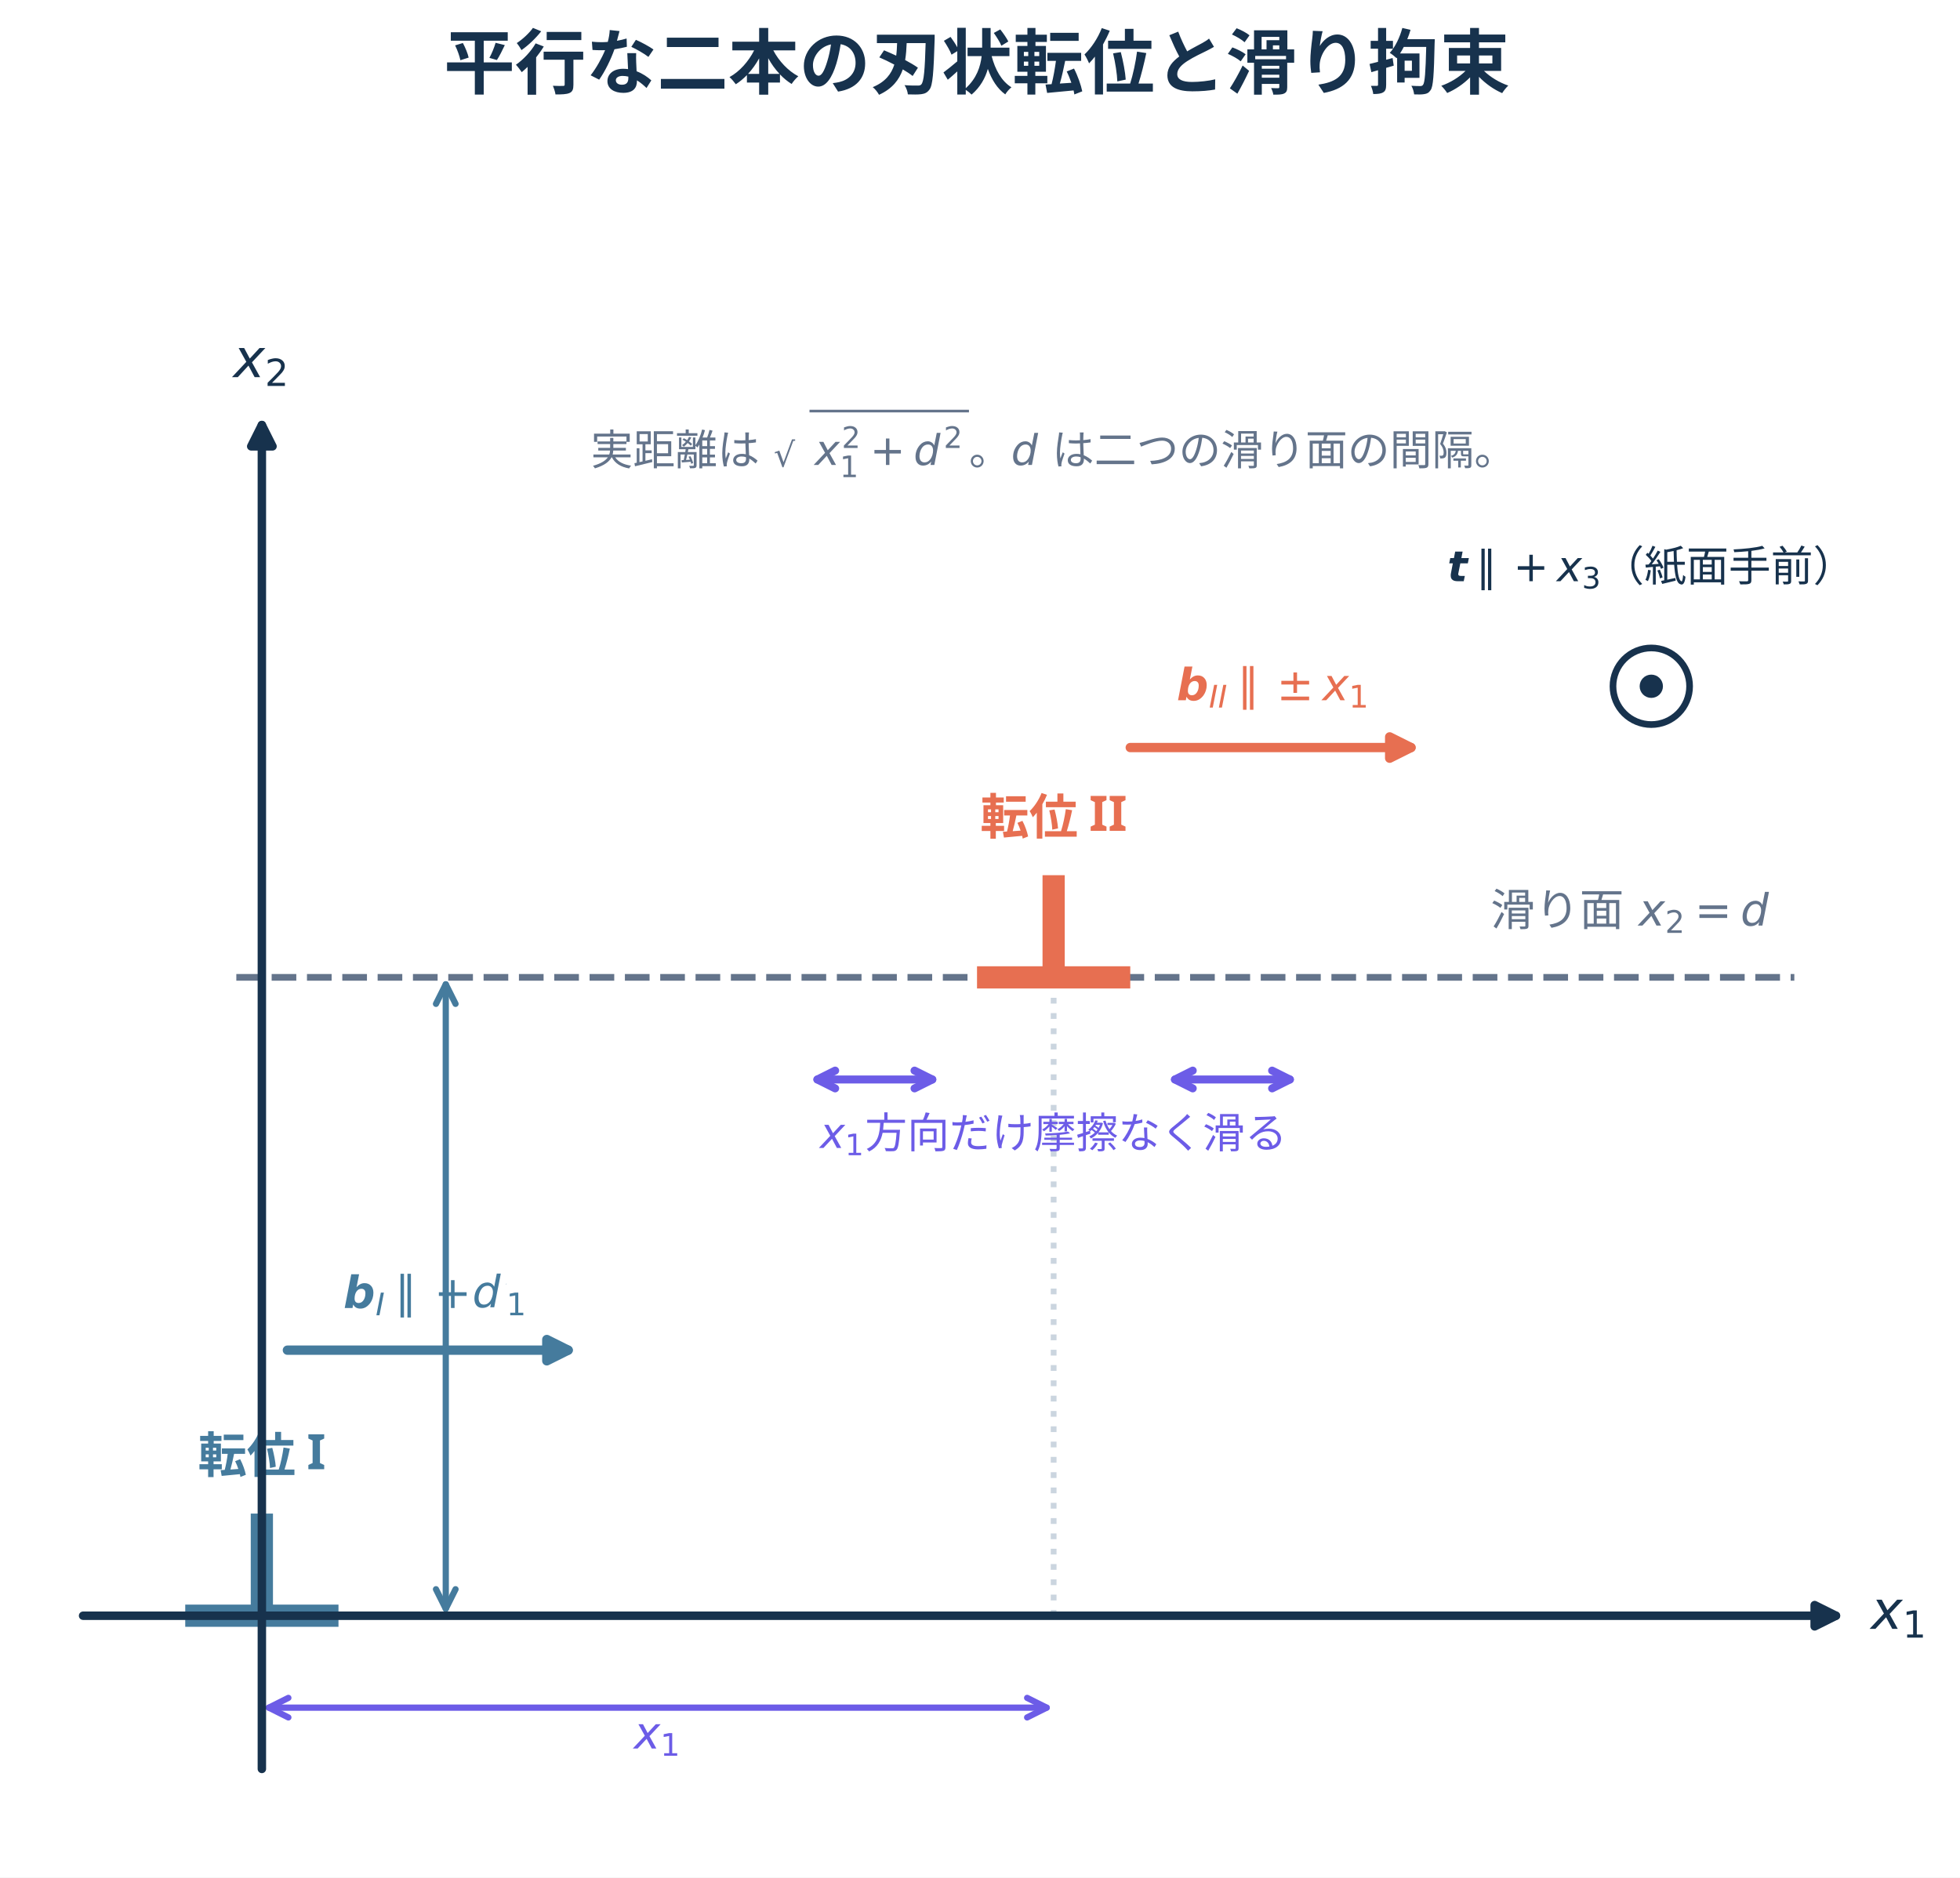
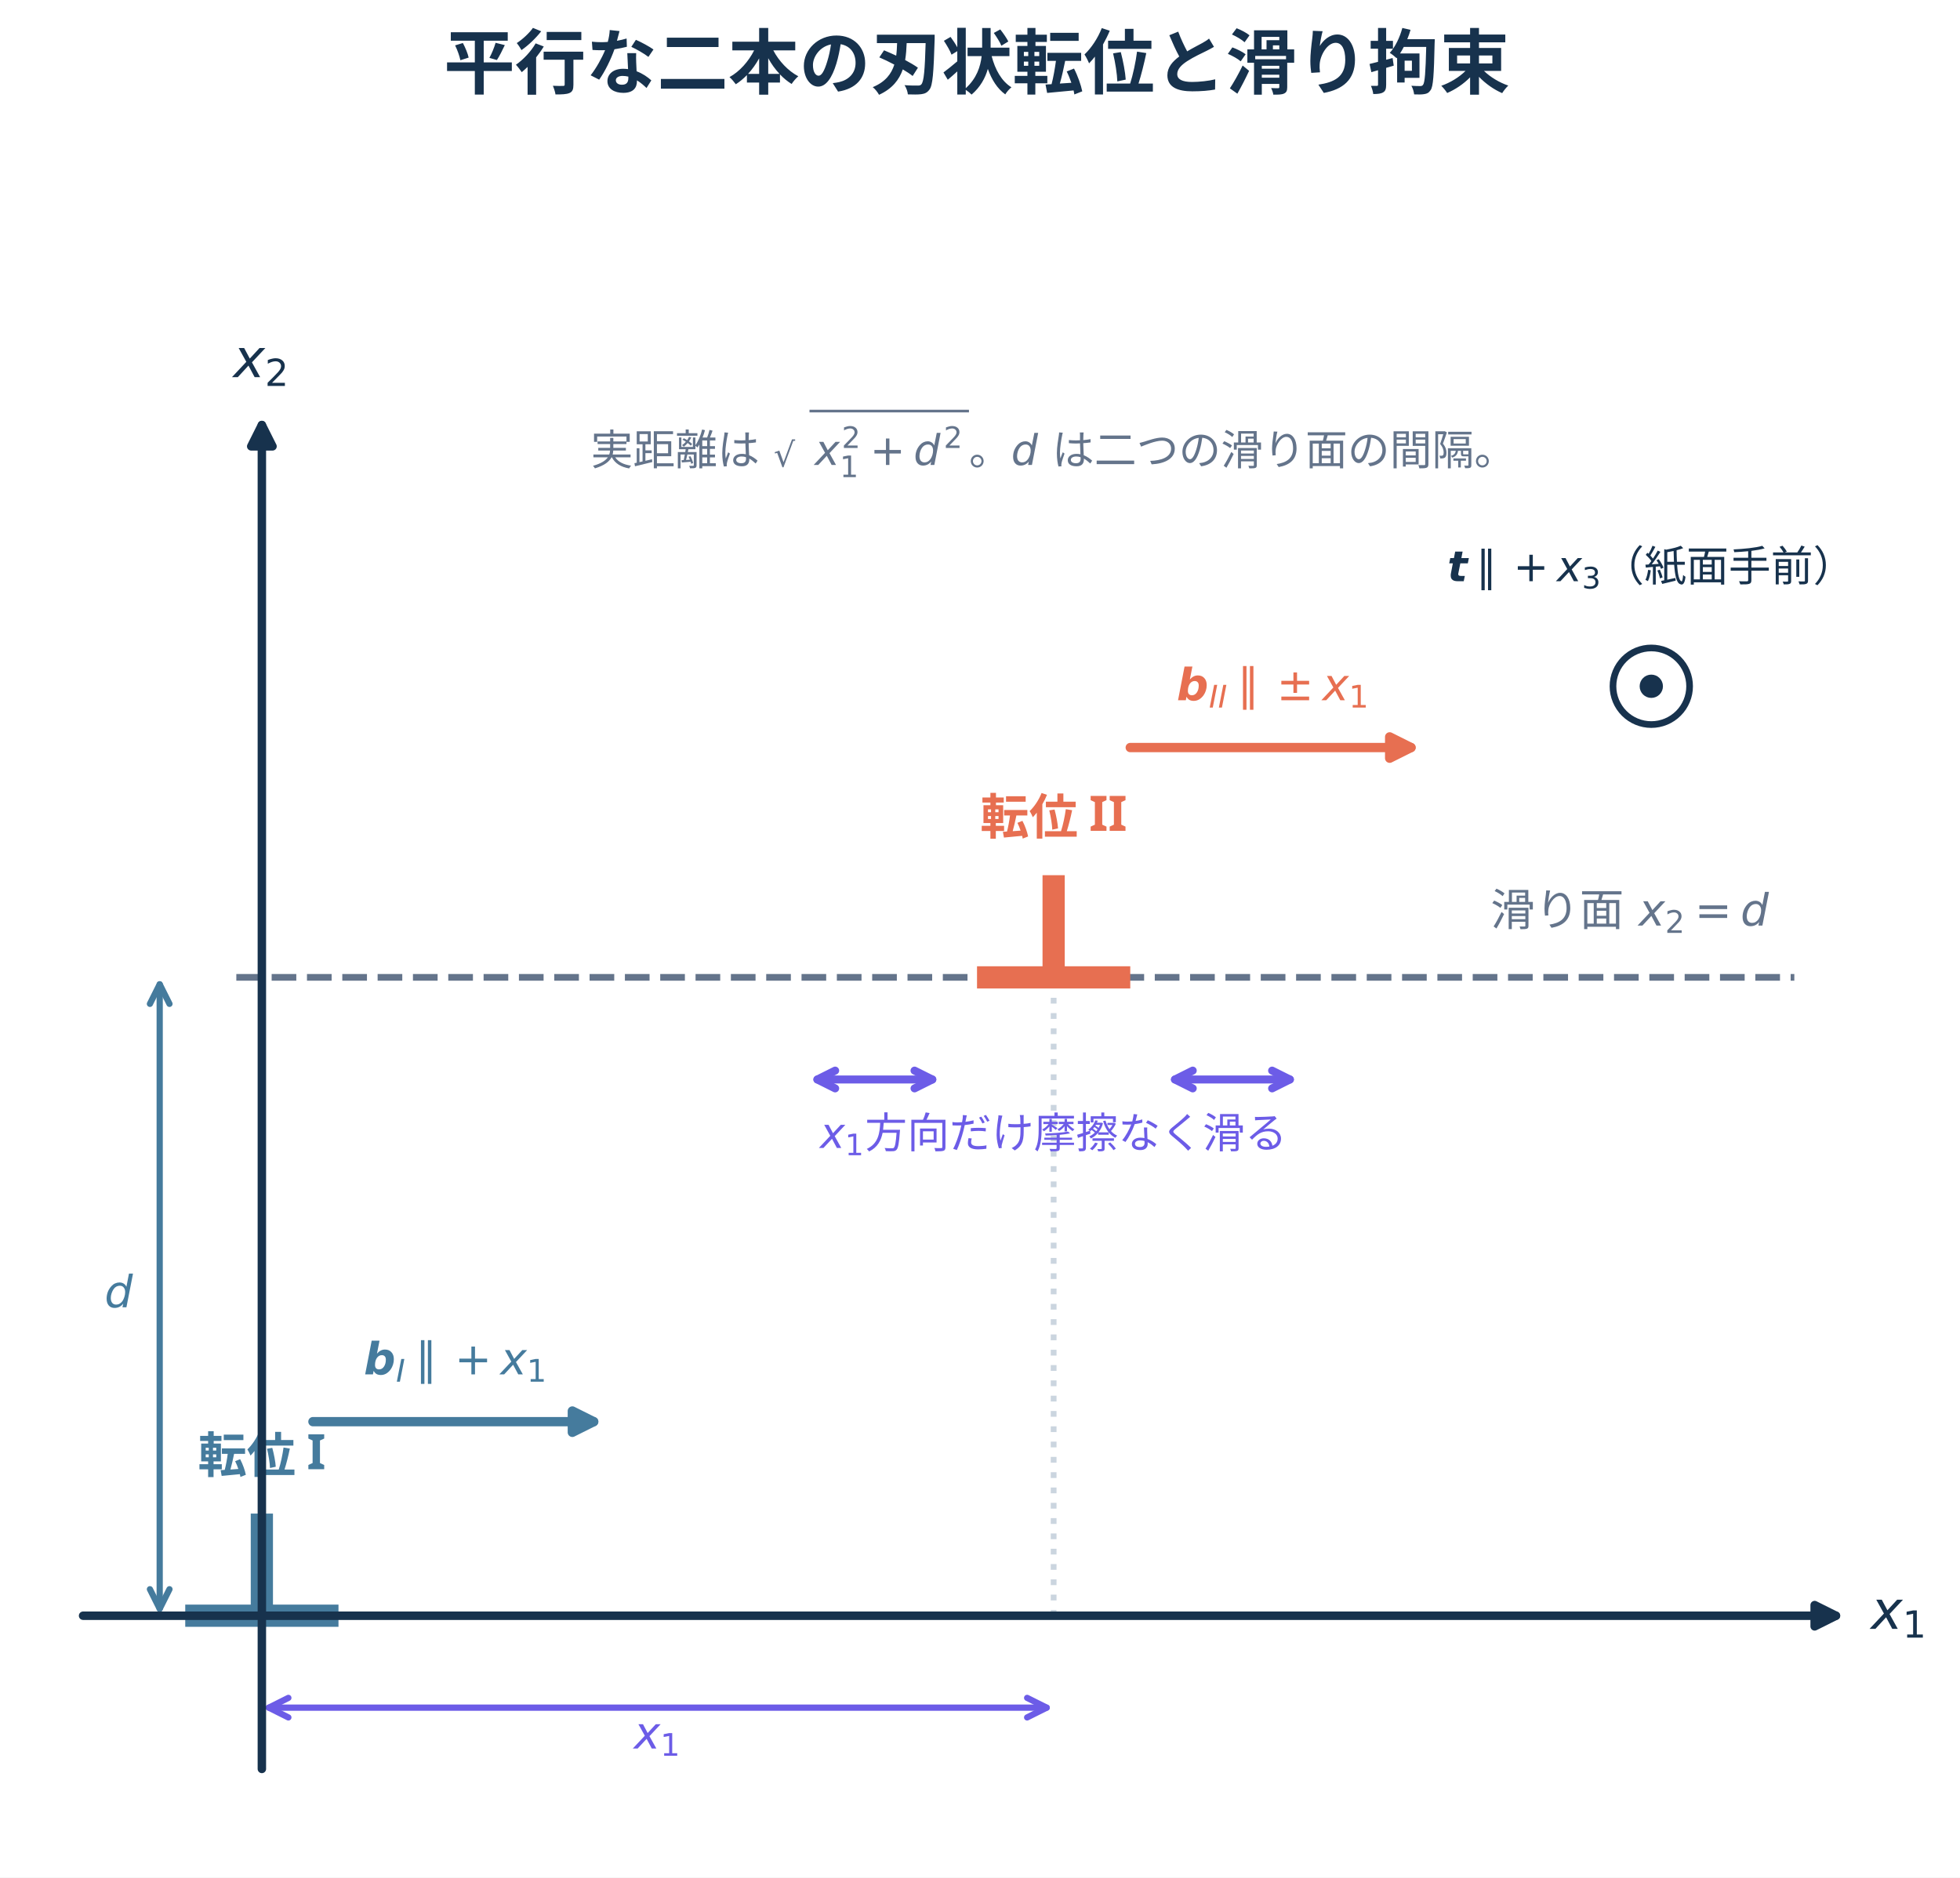
<svg xmlns="http://www.w3.org/2000/svg" xmlns:xlink="http://www.w3.org/1999/xlink" width="441.096pt" height="422.64pt" viewBox="0 0 441.096 422.64" version="1.1">
  <defs>
    <style type="text/css">*{stroke-linejoin: round; stroke-linecap: butt}</style>
  </defs>
  <g id="figure_1">
    <g id="patch_1">
      <path d="M -0 422.64 L 441.096 422.64 L 441.096 0 L -0 0 z " style="fill: #ffffff" />
    </g>
    <g id="axes_1">
      <g id="patch_2">
        <path d="M 371.623 163.103 C 373.91 163.103 376.103 162.194 377.72 160.577 C 379.337 158.961 380.245 156.767 380.245 154.481 C 380.245 152.194 379.337 150.001 377.72 148.384 C 376.103 146.767 373.91 145.859 371.623 145.859 C 369.337 145.859 367.143 146.767 365.527 148.384 C 363.91 150.001 363.001 152.194 363.001 154.481 C 363.001 156.767 363.91 158.961 365.527 160.577 C 367.143 162.194 369.337 163.103 371.623 163.103 z " clip-path="url(#p22a25e1be2)" style="fill: #ffffff; stroke: #17324d; stroke-width: 1.5; stroke-linejoin: miter" />
      </g>
      <g id="line2d_1">
        <path d="M 53.184 220.008 L 403.812 220.008 " clip-path="url(#p22a25e1be2)" style="fill: none; stroke-dasharray: 5.55,2.4; stroke-dashoffset: 0; stroke: #64748b; stroke-width: 1.5" />
      </g>
      <g id="line2d_2">
        <path d="M 237.12 363.708 L 237.12 220.008 " clip-path="url(#p22a25e1be2)" style="fill: none; stroke-dasharray: 1.3,2.145; stroke-dashoffset: 0; stroke: #cbd5df; stroke-width: 1.3" />
      </g>
      <g id="line2d_3">
        <path d="M 41.688 363.708 L 76.176 363.708 " clip-path="url(#p22a25e1be2)" style="fill: none; stroke: #457b9d; stroke-width: 5" />
      </g>
      <g id="line2d_4">
        <path d="M 58.932 363.708 L 58.932 340.716 " clip-path="url(#p22a25e1be2)" style="fill: none; stroke: #457b9d; stroke-width: 5" />
      </g>
      <g id="line2d_5">
        <path d="M 219.876 220.008 L 254.364 220.008 " clip-path="url(#p22a25e1be2)" style="fill: none; stroke: #e76f51; stroke-width: 5" />
      </g>
      <g id="line2d_6">
        <path d="M 237.12 220.008 L 237.12 197.016 " clip-path="url(#p22a25e1be2)" style="fill: none; stroke: #e76f51; stroke-width: 5" />
      </g>
      <g id="text_1">
        <g style="fill: #17324d" transform="translate(421.056 367.1036)">
          <text>
            <tspan x="0" y="-0.438" style="font-style: oblique; font-size: 12px; font-family: 'DejaVu Sans'; fill: #17324d">x</tspan>
            <tspan x="7.102" y="1.531" style="font-size: 8.4px; font-family: 'DejaVu Sans'; fill: #17324d">1</tspan>
          </text>
        </g>
      </g>
      <g id="text_2">
        <g style="fill: #17324d" transform="translate(52.512 85.344)">
          <text>
            <tspan x="0" y="-0.438" style="font-style: oblique; font-size: 12px; font-family: 'DejaVu Sans'; fill: #17324d">x</tspan>
            <tspan x="7.102" y="1.531" style="font-size: 8.4px; font-family: 'DejaVu Sans'; fill: #17324d">2</tspan>
          </text>
        </g>
      </g>
      <g id="text_3">
        <g style="fill: #64748b" transform="translate(335.464 208.7612)">
          <text>
            <tspan x="0" y="-0.406" style="font-size: 10px; font-family: 'Hiragino Sans'; fill: #64748b">滑</tspan>
            <tspan x="10" y="-0.406" style="font-size: 10px; font-family: 'Hiragino Sans'; fill: #64748b">り</tspan>
            <tspan x="20" y="-0.406" style="font-size: 10px; font-family: 'Hiragino Sans'; fill: #64748b">面</tspan>
            <tspan x="30" y="-0.406" style="font-size: 10px; font-family: 'Hiragino Sans'; fill: #64748b"> </tspan>
            <tspan x="33.33" y="-0.406" style="font-style: oblique; font-size: 10px; font-family: 'DejaVu Sans'; fill: #64748b">x</tspan>
            <tspan x="56.25" y="-0.406" style="font-style: oblique; font-size: 10px; font-family: 'DejaVu Sans'; fill: #64748b">d</tspan>
            <tspan x="39.248" y="1.234" style="font-size: 7px; font-family: 'DejaVu Sans'; fill: #64748b">2</tspan>
            <tspan x="45.923" y="-0.406" style="font-size: 10px; font-family: 'DejaVu Sans'; fill: #64748b">=</tspan>
          </text>
        </g>
      </g>
      <g id="text_4">
        <text style="font-weight: 700; font-size: 11px; font-family: 'Hiragino Sans'; text-anchor: middle; fill: #457b9d" x="58.932" y="331.519" transform="rotate(-0 58.932 331.5192)">転位 I</text>
      </g>
      <g id="text_5">
        <text style="font-weight: 700; font-size: 11px; font-family: 'Hiragino Sans'; text-anchor: middle; fill: #e76f51" x="237.12" y="187.819" transform="rotate(-0 237.12 187.8192)">転位 II</text>
      </g>
      <g id="text_6">
        <g style="fill: #6c5ce7" transform="translate(184.5375 259.0944)">
          <text>
            <tspan x="0" y="-0.688" style="font-style: oblique; font-size: 9.5px; font-family: 'DejaVu Sans'; fill: #6c5ce7">x</tspan>
            <tspan x="5.622" y="0.953" style="font-size: 6.65px; font-family: 'DejaVu Sans'; fill: #6c5ce7">1</tspan>
            <tspan x="10.126" y="-0.688" style="font-size: 9.5px; font-family: 'Hiragino Sans'; fill: #6c5ce7">方</tspan>
            <tspan x="19.626" y="-0.688" style="font-size: 9.5px; font-family: 'Hiragino Sans'; fill: #6c5ce7">向</tspan>
            <tspan x="29.126" y="-0.688" style="font-size: 9.5px; font-family: 'Hiragino Sans'; fill: #6c5ce7">だ</tspan>
            <tspan x="38.626" y="-0.688" style="font-size: 9.5px; font-family: 'Hiragino Sans'; fill: #6c5ce7">け</tspan>
            <tspan x="48.126" y="-0.688" style="font-size: 9.5px; font-family: 'Hiragino Sans'; fill: #6c5ce7">摩</tspan>
            <tspan x="57.626" y="-0.688" style="font-size: 9.5px; font-family: 'Hiragino Sans'; fill: #6c5ce7">擦</tspan>
            <tspan x="67.126" y="-0.688" style="font-size: 9.5px; font-family: 'Hiragino Sans'; fill: #6c5ce7">な</tspan>
            <tspan x="76.626" y="-0.688" style="font-size: 9.5px; font-family: 'Hiragino Sans'; fill: #6c5ce7">く</tspan>
            <tspan x="86.126" y="-0.688" style="font-size: 9.5px; font-family: 'Hiragino Sans'; fill: #6c5ce7">滑</tspan>
            <tspan x="95.626" y="-0.688" style="font-size: 9.5px; font-family: 'Hiragino Sans'; fill: #6c5ce7">る</tspan>
          </text>
        </g>
      </g>
      <g id="text_7">
-         <g style="fill: #457b9d" transform="translate(77.2684 294.732)">
+         <g style="fill: #457b9d" transform="translate(81.8668 309.6768)">
          <text>
            <tspan x="0" y="-0.297" style="font-style: oblique; font-weight: 700; font-size: 10px; font-family: 'DejaVu Sans'; fill: #457b9d">b</tspan>
            <tspan x="7.254" y="1.344" style="font-style: oblique; font-size: 7px; font-family: 'DejaVu Sans'; fill: #457b9d">I</tspan>
            <tspan x="11.54" y="-0.297" style="font-size: 10px; font-family: 'DejaVu Sans'; fill: #457b9d">∥</tspan>
            <tspan x="20.437" y="-0.297" style="font-size: 10px; font-family: 'DejaVu Sans'; fill: #457b9d">+</tspan>
            <tspan x="30.764" y="-0.297" style="font-style: oblique; font-size: 10px; font-family: 'DejaVu Sans'; fill: #457b9d">x</tspan>
            <tspan x="36.682" y="1.344" style="font-size: 7px; font-family: 'DejaVu Sans'; fill: #457b9d">1</tspan>
          </text>
        </g>
      </g>
      <g id="text_8">
        <g style="fill: #e76f51" transform="translate(264.8028 157.9296)">
          <text>
            <tspan x="0" y="-0.297" style="font-style: oblique; font-weight: 700; font-size: 10px; font-family: 'DejaVu Sans'; fill: #e76f51">b</tspan>
            <tspan x="7.254" y="1.344" style="font-style: oblique; font-size: 7px; font-family: 'DejaVu Sans'; fill: #e76f51">I</tspan>
            <tspan x="9.318" y="1.344" style="font-style: oblique; font-size: 7px; font-family: 'DejaVu Sans'; fill: #e76f51">I</tspan>
            <tspan x="13.604" y="-0.297" style="font-size: 10px; font-family: 'DejaVu Sans'; fill: #e76f51">∥</tspan>
            <tspan x="22.501" y="-0.297" style="font-size: 10px; font-family: 'DejaVu Sans'; fill: #e76f51">±</tspan>
            <tspan x="32.828" y="-0.297" style="font-style: oblique; font-size: 10px; font-family: 'DejaVu Sans'; fill: #e76f51">x</tspan>
            <tspan x="38.746" y="1.344" style="font-size: 7px; font-family: 'DejaVu Sans'; fill: #e76f51">1</tspan>
          </text>
        </g>
      </g>
      <g id="text_9">
        <g style="fill: #17324d" transform="translate(325.7382 131.4888)">
          <text>
            <tspan x="0" y="-0.656" style="font-style: oblique; font-weight: 700; font-size: 9.5px; font-family: 'DejaVu Sans'; fill: #17324d">t</tspan>
            <tspan x="6.392" y="-0.656" style="font-size: 9.5px; font-family: 'DejaVu Sans'; fill: #17324d">∥</tspan>
            <tspan x="14.844" y="-0.656" style="font-size: 9.5px; font-family: 'DejaVu Sans'; fill: #17324d">+</tspan>
            <tspan x="24.655" y="-0.656" style="font-style: oblique; font-size: 9.5px; font-family: 'DejaVu Sans'; fill: #17324d">x</tspan>
            <tspan x="30.277" y="0.984" style="font-size: 6.65px; font-family: 'DejaVu Sans'; fill: #17324d">3</tspan>
            <tspan x="34.781" y="-0.656" style="font-size: 9.5px; font-family: 'Hiragino Sans'; fill: #17324d">（</tspan>
            <tspan x="44.281" y="-0.656" style="font-size: 9.5px; font-family: 'Hiragino Sans'; fill: #17324d">紙</tspan>
            <tspan x="53.781" y="-0.656" style="font-size: 9.5px; font-family: 'Hiragino Sans'; fill: #17324d">面</tspan>
            <tspan x="63.281" y="-0.656" style="font-size: 9.5px; font-family: 'Hiragino Sans'; fill: #17324d">手</tspan>
            <tspan x="72.781" y="-0.656" style="font-size: 9.5px; font-family: 'Hiragino Sans'; fill: #17324d">前</tspan>
            <tspan x="82.281" y="-0.656" style="font-size: 9.5px; font-family: 'Hiragino Sans'; fill: #17324d">）</tspan>
          </text>
        </g>
      </g>
      <g id="text_10">
        <g style="fill: #64748b" transform="translate(132.9525 105.048)">
          <text>
            <tspan x="0" y="-0.383" style="font-size: 9.5px; font-family: 'Hiragino Sans'; fill: #64748b">実</tspan>
            <tspan x="9.5" y="-0.383" style="font-size: 9.5px; font-family: 'Hiragino Sans'; fill: #64748b">距</tspan>
            <tspan x="19" y="-0.383" style="font-size: 9.5px; font-family: 'Hiragino Sans'; fill: #64748b">離</tspan>
            <tspan x="28.5" y="-0.383" style="font-size: 9.5px; font-family: 'Hiragino Sans'; fill: #64748b">は</tspan>
            <tspan x="38" y="-0.383" style="font-size: 9.5px; font-family: 'Hiragino Sans'; fill: #64748b"> </tspan>
            <tspan x="85.112" y="-0.383" style="font-size: 9.5px; font-family: 'Hiragino Sans'; fill: #64748b">。</tspan>
            <tspan x="100.642" y="-0.383" style="font-size: 9.5px; font-family: 'Hiragino Sans'; fill: #64748b"> </tspan>
            <tspan x="103.805" y="-0.383" style="font-size: 9.5px; font-family: 'Hiragino Sans'; fill: #64748b">は</tspan>
            <tspan x="113.305" y="-0.383" style="font-size: 9.5px; font-family: 'Hiragino Sans'; fill: #64748b">二</tspan>
            <tspan x="122.805" y="-0.383" style="font-size: 9.5px; font-family: 'Hiragino Sans'; fill: #64748b">つ</tspan>
            <tspan x="132.305" y="-0.383" style="font-size: 9.5px; font-family: 'Hiragino Sans'; fill: #64748b">の</tspan>
            <tspan x="141.805" y="-0.383" style="font-size: 9.5px; font-family: 'Hiragino Sans'; fill: #64748b">滑</tspan>
            <tspan x="151.305" y="-0.383" style="font-size: 9.5px; font-family: 'Hiragino Sans'; fill: #64748b">り</tspan>
            <tspan x="160.805" y="-0.383" style="font-size: 9.5px; font-family: 'Hiragino Sans'; fill: #64748b">面</tspan>
            <tspan x="170.305" y="-0.383" style="font-size: 9.5px; font-family: 'Hiragino Sans'; fill: #64748b">の</tspan>
            <tspan x="179.805" y="-0.383" style="font-size: 9.5px; font-family: 'Hiragino Sans'; fill: #64748b">間</tspan>
            <tspan x="189.305" y="-0.383" style="font-size: 9.5px; font-family: 'Hiragino Sans'; fill: #64748b">隔</tspan>
            <tspan x="198.805" y="-0.383" style="font-size: 9.5px; font-family: 'Hiragino Sans'; fill: #64748b">。</tspan>
            <tspan x="41.163" y="-0.008" style="font-size: 7.575px; font-family: 'STIXSizeOneSym'; fill: #64748b">√</tspan>
            <tspan x="50.411" y="-0.383" style="font-style: oblique; font-size: 9.5px; font-family: 'DejaVu Sans'; fill: #64748b">x</tspan>
            <tspan x="72.645" y="-0.383" style="font-style: oblique; font-size: 9.5px; font-family: 'DejaVu Sans'; fill: #64748b">d</tspan>
            <tspan x="94.611" y="-0.383" style="font-style: oblique; font-size: 9.5px; font-family: 'DejaVu Sans'; fill: #64748b">d</tspan>
            <tspan x="56.033" y="2.352" style="font-size: 6.65px; font-family: 'DejaVu Sans'; fill: #64748b">1</tspan>
            <tspan x="56.479" y="-4.211" style="font-size: 6.65px; font-family: 'DejaVu Sans'; fill: #64748b">2</tspan>
            <tspan x="79.42" y="-4.211" style="font-size: 6.65px; font-family: 'DejaVu Sans'; fill: #64748b">2</tspan>
            <tspan x="62.834" y="-0.383" style="font-size: 9.5px; font-family: 'DejaVu Sans'; fill: #64748b">+</tspan>
          </text>
          <rect x="49.223" y="-12.812" width="35.888" height="0.594" />
        </g>
      </g>
      <g id="patch_3">
-         <path d="M 100.318 362.143 Q 100.318 291.858 100.318 221.573 " clip-path="url(#p22a25e1be2)" style="fill: none; stroke: #457b9d; stroke-width: 1.4; stroke-linecap: round" />
-         <path d="M 102.518 357.743 L 100.318 362.143 L 98.118 357.743 " clip-path="url(#p22a25e1be2)" style="fill: none; stroke: #457b9d; stroke-width: 1.4; stroke-linecap: round" />
-         <path d="M 98.118 225.973 L 100.318 221.573 L 102.518 225.973 " clip-path="url(#p22a25e1be2)" style="fill: none; stroke: #457b9d; stroke-width: 1.4; stroke-linecap: round" />
+         <path d="M 35.94 362.143 Q 35.94 291.858 35.94 221.573 " clip-path="url(#p22a25e1be2)" style="fill: none; stroke: #457b9d; stroke-width: 1.4; stroke-linecap: round" />
+         <path d="M 38.14 357.743 L 35.94 362.143 L 33.74 357.743 " clip-path="url(#p22a25e1be2)" style="fill: none; stroke: #457b9d; stroke-width: 1.4; stroke-linecap: round" />
+         <path d="M 33.74 225.973 L 35.94 221.573 L 38.14 225.973 " clip-path="url(#p22a25e1be2)" style="fill: none; stroke: #457b9d; stroke-width: 1.4; stroke-linecap: round" />
      </g>
      <g id="patch_4">
        <path d="M 60.497 384.401 Q 148.026 384.401 235.555 384.401 " clip-path="url(#p22a25e1be2)" style="fill: none; stroke: #6c5ce7; stroke-width: 1.4; stroke-linecap: round" />
        <path d="M 64.897 386.601 L 60.497 384.401 L 64.897 382.201 " clip-path="url(#p22a25e1be2)" style="fill: none; stroke: #6c5ce7; stroke-width: 1.4; stroke-linecap: round" />
        <path d="M 231.155 382.201 L 235.555 384.401 L 231.155 386.601 " clip-path="url(#p22a25e1be2)" style="fill: none; stroke: #6c5ce7; stroke-width: 1.4; stroke-linecap: round" />
      </g>
      <g id="PathCollection_1">
        <defs>
          <path id="m217e404279" d="M 0 2.121 C 0.563 2.121 1.102 1.898 1.5 1.5 C 1.898 1.102 2.121 0.563 2.121 0 C 2.121 -0.563 1.898 -1.102 1.5 -1.5 C 1.102 -1.898 0.563 -2.121 0 -2.121 C -0.563 -2.121 -1.102 -1.898 -1.5 -1.5 C -1.898 -1.102 -2.121 -0.563 -2.121 0 C -2.121 0.563 -1.898 1.102 -1.5 1.5 C -1.102 1.898 -0.563 2.121 0 2.121 z " style="stroke: #17324d" />
        </defs>
        <g clip-path="url(#p22a25e1be2)">
          <use xlink:href="#m217e404279" x="371.623" y="154.481" style="fill: #17324d; stroke: #17324d" />
        </g>
      </g>
      <g id="patch_5">
        <path d="M 18.696 363.708 Q 217.002 363.708 413.184 363.708 " clip-path="url(#p22a25e1be2)" style="fill: none; stroke: #17324d; stroke-width: 1.9; stroke-linecap: round" />
        <path d="M 408.384 361.308 L 413.184 363.708 L 408.384 366.108 z " clip-path="url(#p22a25e1be2)" style="fill: #17324d; stroke: #17324d; stroke-width: 1.9; stroke-linecap: round" />
      </g>
      <g id="patch_6">
        <path d="M 58.932 398.196 Q 58.932 245.874 58.932 95.676 " clip-path="url(#p22a25e1be2)" style="fill: none; stroke: #17324d; stroke-width: 1.9; stroke-linecap: round" />
        <path d="M 56.532 100.476 L 58.932 95.676 L 61.332 100.476 z " clip-path="url(#p22a25e1be2)" style="fill: #17324d; stroke: #17324d; stroke-width: 1.9; stroke-linecap: round" />
      </g>
      <g id="patch_7">
        <path d="M 183.952 243 Q 196.884 243 209.816 243 " clip-path="url(#p22a25e1be2)" style="fill: none; stroke: #6c5ce7; stroke-width: 1.8; stroke-linecap: round" />
        <path d="M 187.952 245 L 183.952 243 L 187.952 241 " clip-path="url(#p22a25e1be2)" style="fill: none; stroke: #6c5ce7; stroke-width: 1.8; stroke-linecap: round" />
        <path d="M 205.816 241 L 209.816 243 L 205.816 245 " clip-path="url(#p22a25e1be2)" style="fill: none; stroke: #6c5ce7; stroke-width: 1.8; stroke-linecap: round" />
      </g>
      <g id="patch_8">
        <path d="M 264.424 243 Q 277.356 243 290.288 243 " clip-path="url(#p22a25e1be2)" style="fill: none; stroke: #6c5ce7; stroke-width: 1.8; stroke-linecap: round" />
        <path d="M 268.424 245 L 264.424 243 L 268.424 241 " clip-path="url(#p22a25e1be2)" style="fill: none; stroke: #6c5ce7; stroke-width: 1.8; stroke-linecap: round" />
        <path d="M 286.288 241 L 290.288 243 L 286.288 245 " clip-path="url(#p22a25e1be2)" style="fill: none; stroke: #6c5ce7; stroke-width: 1.8; stroke-linecap: round" />
      </g>
      <g id="patch_9">
-         <path d="M 64.68 303.929 Q 97.444 303.929 127.859 303.929 " clip-path="url(#p22a25e1be2)" style="fill: none; stroke: #457b9d; stroke-width: 2.1; stroke-linecap: round" />
-         <path d="M 123.059 301.529 L 127.859 303.929 L 123.059 306.329 z " clip-path="url(#p22a25e1be2)" style="fill: #457b9d; stroke: #457b9d; stroke-width: 2.1; stroke-linecap: round" />
+         <path d="M 70.428 320.023 Q 103.192 320.023 133.607 320.023 " clip-path="url(#p22a25e1be2)" style="fill: none; stroke: #457b9d; stroke-width: 2.1; stroke-linecap: round" />
+         <path d="M 128.807 317.623 L 133.607 320.023 L 128.807 322.423 z " clip-path="url(#p22a25e1be2)" style="fill: #457b9d; stroke: #457b9d; stroke-width: 2.1; stroke-linecap: round" />
      </g>
      <g id="patch_10">
        <path d="M 254.364 168.276 Q 287.128 168.276 317.543 168.276 " clip-path="url(#p22a25e1be2)" style="fill: none; stroke: #e76f51; stroke-width: 2.1; stroke-linecap: round" />
        <path d="M 312.743 165.876 L 317.543 168.276 L 312.743 170.676 z " clip-path="url(#p22a25e1be2)" style="fill: #e76f51; stroke: #e76f51; stroke-width: 2.1; stroke-linecap: round" />
      </g>
      <g id="text_11">
        <g id="patch_11">
-           <path d="M 105.114 297.938 L 113.914 297.938 L 113.914 285.778 L 105.114 285.778 z " style="fill: #ffffff" />
-         </g>
-         <g style="fill: #457b9d" transform="translate(106.3144 294.6877)">
+           <path d="M 22.343 297.938 L 31.143 297.938 L 31.143 285.778 L 22.343 285.778 z " style="fill: #ffffff" />
+         </g>
+         <g style="fill: #457b9d" transform="translate(23.5432 294.6877)">
          <text>
            <tspan x="0" y="-0.406" style="font-style: oblique; font-size: 10px; font-family: 'DejaVu Sans'; fill: #457b9d">d</tspan>
          </text>
        </g>
      </g>
      <g id="text_12">
        <g id="patch_12">
          <path d="M 141.476 397.378 L 154.576 397.378 L 154.576 385.219 L 141.476 385.219 z " style="fill: #ffffff" />
        </g>
        <g style="fill: #6c5ce7" transform="translate(142.676 394.1281)">
          <text>
            <tspan x="0" y="-0.531" style="font-style: oblique; font-size: 10px; font-family: 'DejaVu Sans'; fill: #6c5ce7">x</tspan>
            <tspan x="5.918" y="1.109" style="font-size: 7px; font-family: 'DejaVu Sans'; fill: #6c5ce7">1</tspan>
          </text>
        </g>
      </g>
    </g>
    <g id="text_13">
      <text style="font-weight: 700; font-size: 16px; font-family: 'Hiragino Sans'; text-anchor: middle; fill: #17324d" x="219.876" y="19.872" transform="rotate(-0 219.876 19.8725)">平行な二本の刃状転位と滑り拘束</text>
    </g>
  </g>
  <defs>
    <clipPath id="p22a25e1be2">
      <rect x="7.2" y="70.56" width="425.352" height="344.88" />
    </clipPath>
  </defs>
</svg>
